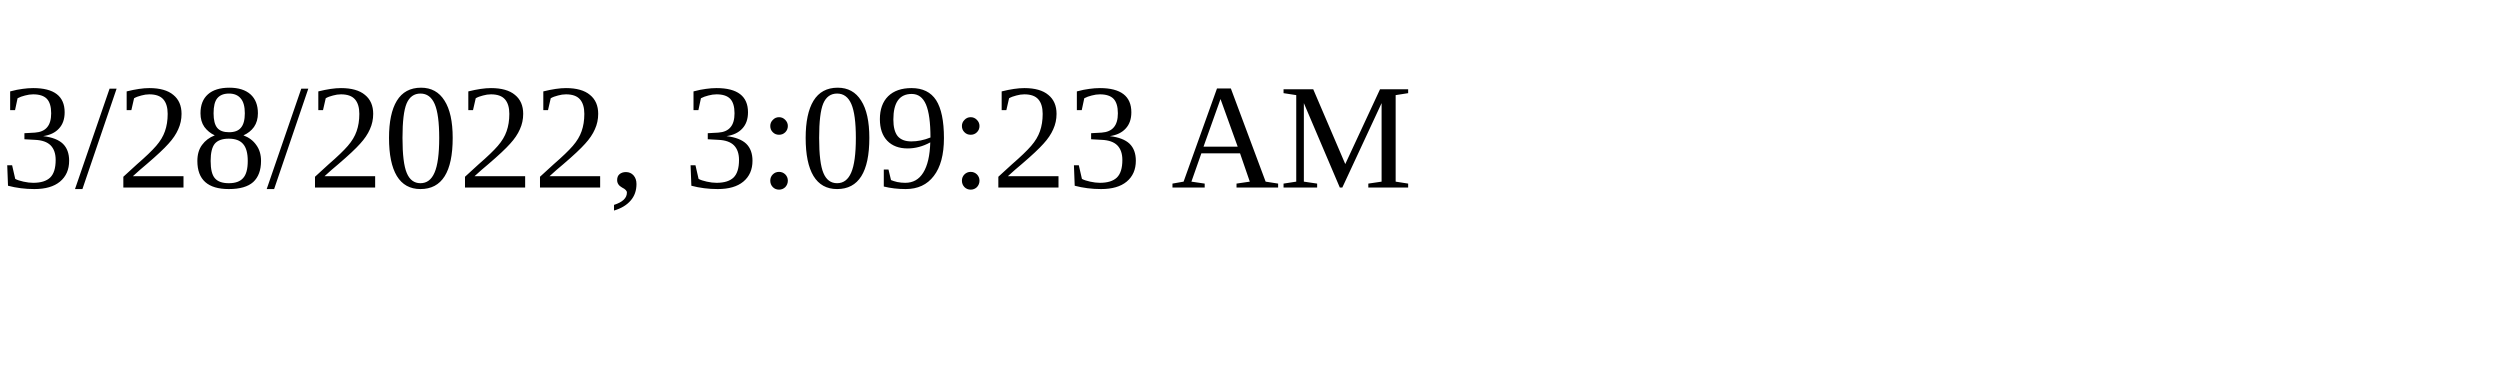
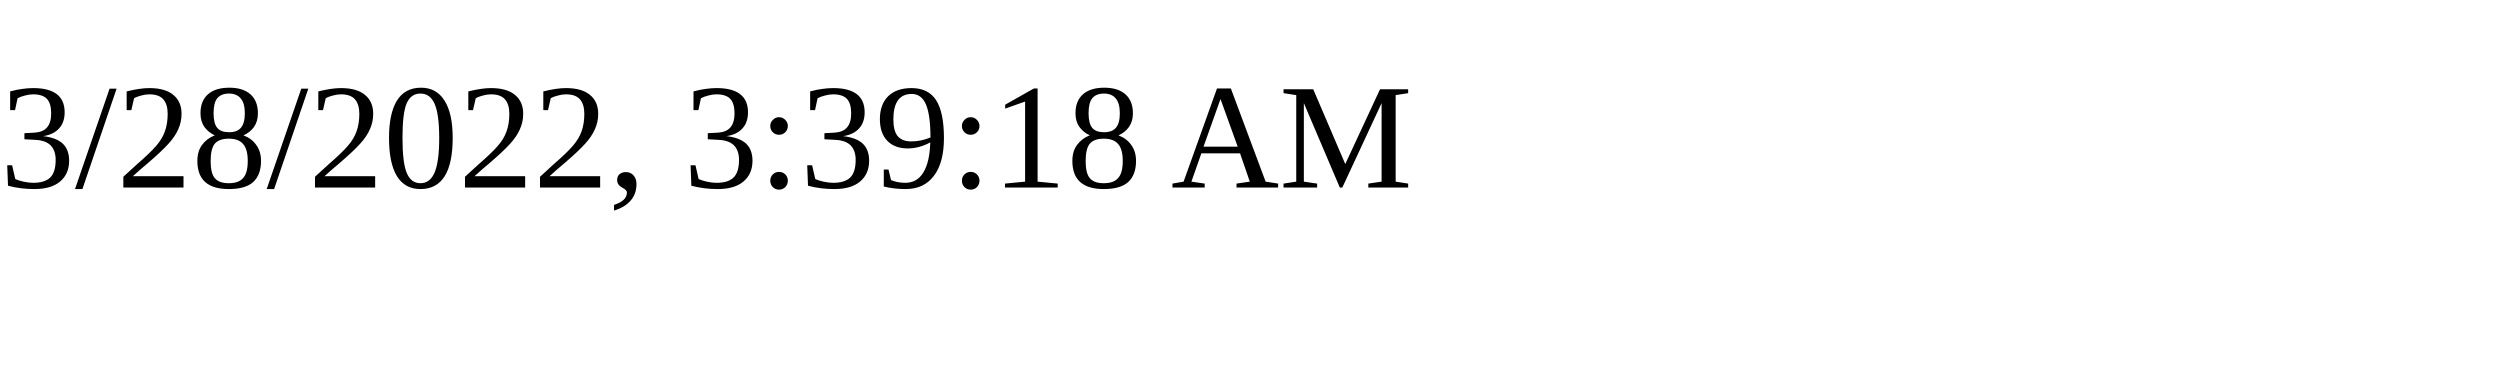
<svg xmlns="http://www.w3.org/2000/svg" height="30" width="200">
-   <text x="0" y="15">3/28/2022, 3:09:23 AM</text>
+   <text x="0" y="15">3/28/2022, 3:39:18 AM</text>
</svg>
